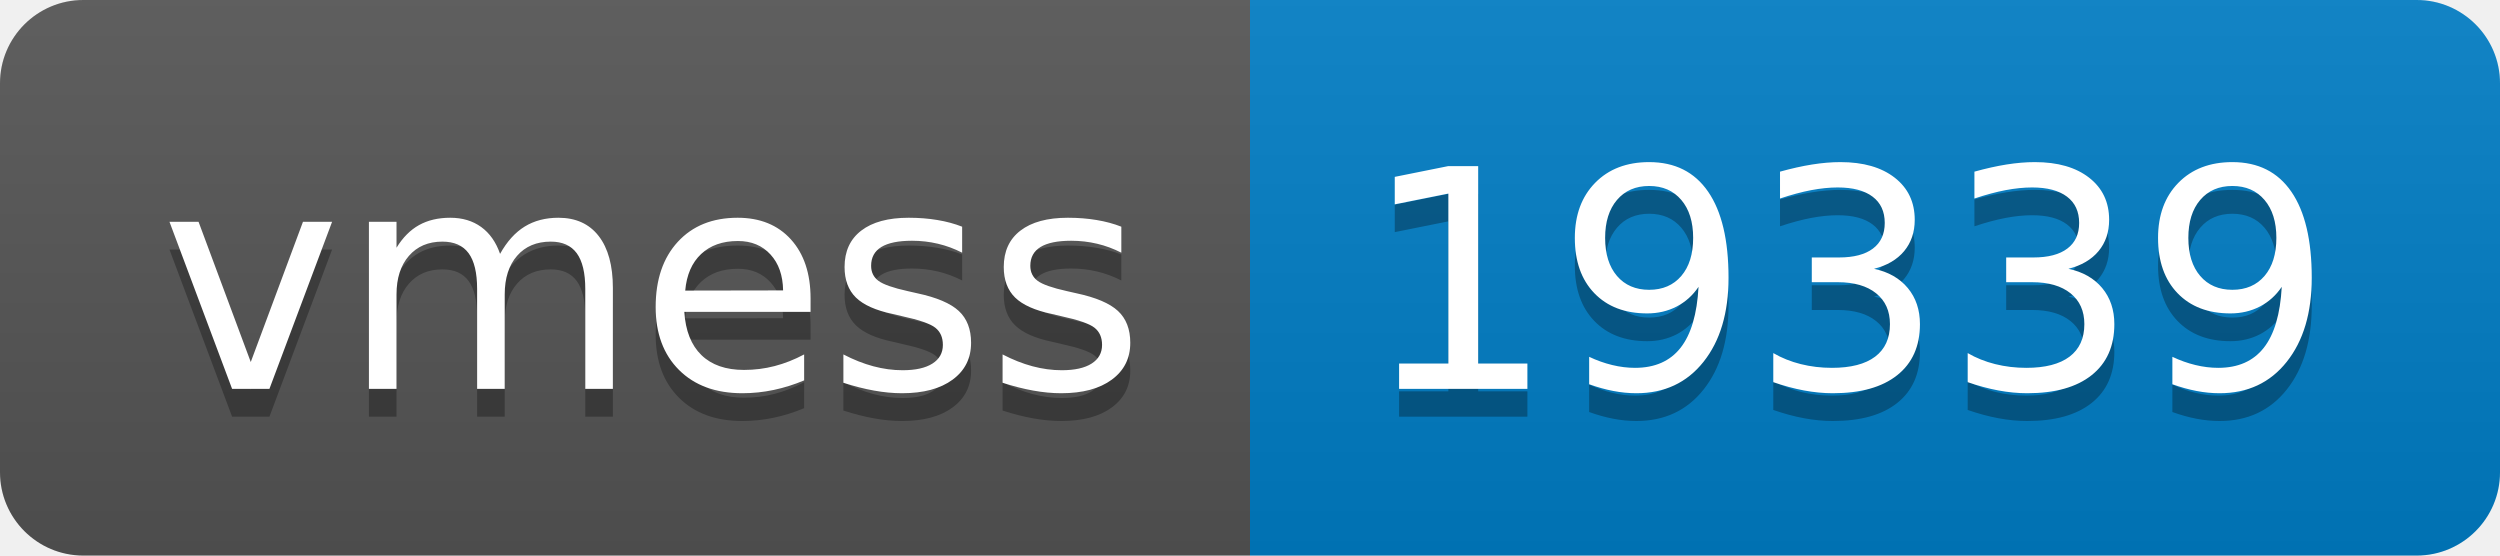
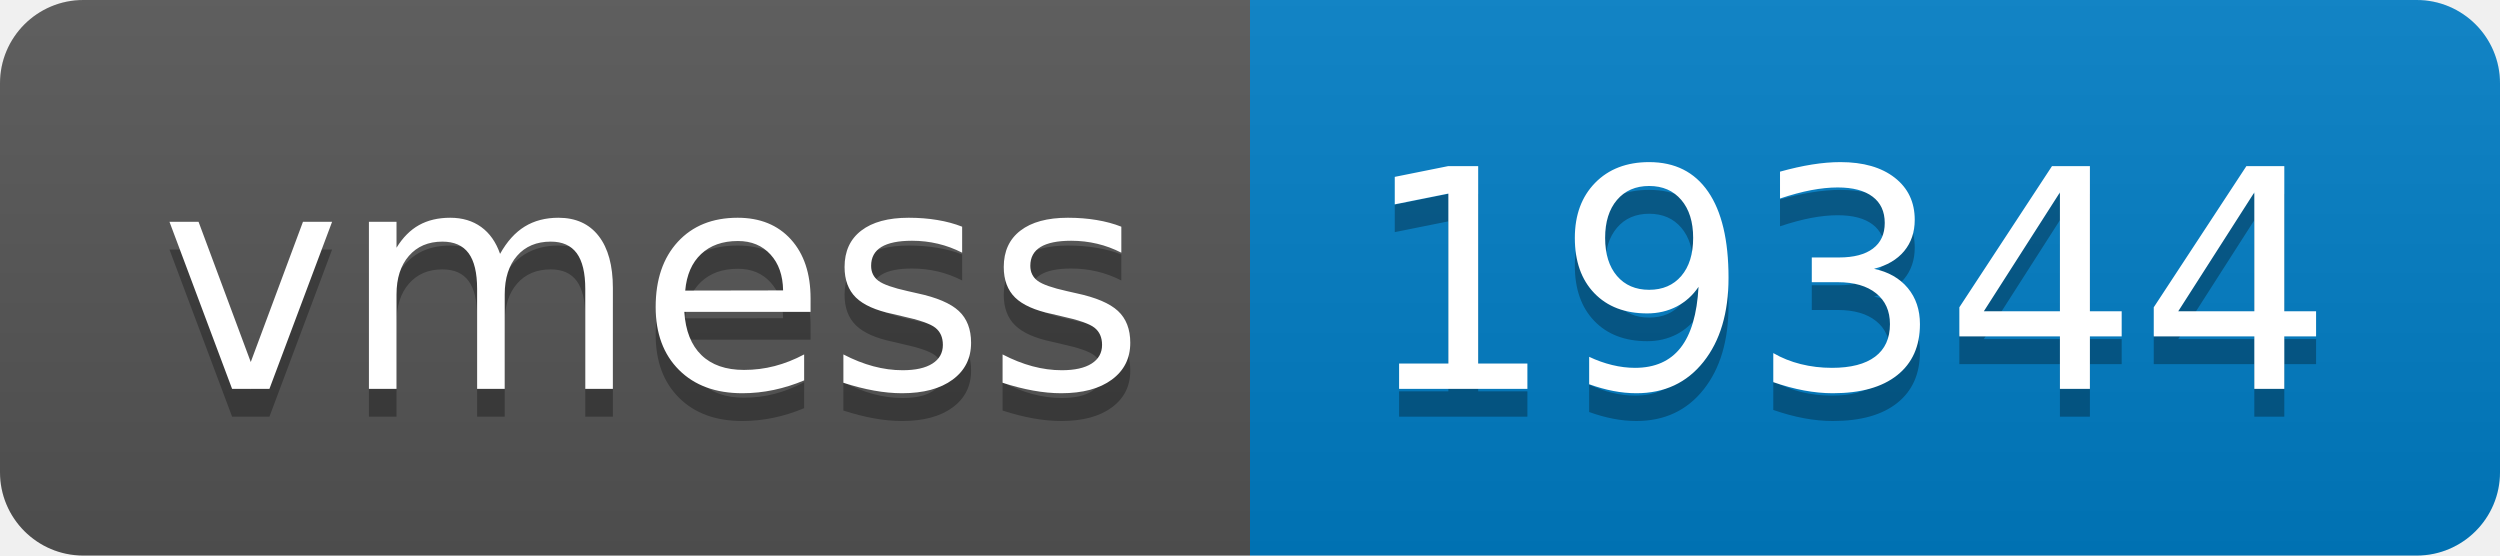
- <svg xmlns="http://www.w3.org/2000/svg" width="90" height="20" role="img" aria-label="vmess: 19339">
+ <svg xmlns="http://www.w3.org/2000/svg" width="90" height="20" role="img" aria-label="vmess: 19344">
  <linearGradient id="s" x2="0" y2="100%">
    <stop offset="0" stop-color="#bbb" stop-opacity=".1" />
    <stop offset="1" stop-opacity=".1" />
  </linearGradient>
  <clipPath id="r">
    <rect width="90" height="20" rx="3" fill="#fff" />
  </clipPath>
  <g clip-path="url(#r)">
    <rect width="45" height="20" fill="#555" />
    <rect x="45" width="45" height="20" fill="#007ec6" />
    <rect width="90" height="20" fill="url(#s)" />
  </g>
  <g fill="#fff" text-anchor="middle" font-family="Verdana,Geneva,DejaVu Sans,sans-serif" text-rendering="geometricPrecision" font-size="110">
    <text aria-hidden="true" x="235" y="150" fill="#010101" fill-opacity=".3" transform="scale(.1)" textLength="350">vmess</text>
    <text x="235" y="140" transform="scale(.1)" fill="#fff" textLength="350">vmess</text>
-     <text aria-hidden="true" x="665" y="150" fill="#010101" fill-opacity=".3" transform="scale(.1)" textLength="350">19339</text>
-     <text x="665" y="140" transform="scale(.1)" fill="#fff" textLength="350">19339</text>
+     <text aria-hidden="true" x="665" y="150" fill="#010101" fill-opacity=".3" transform="scale(.1)" textLength="350">19344</text>
+     <text x="665" y="140" transform="scale(.1)" fill="#fff" textLength="350">19344</text>
  </g>
</svg>
